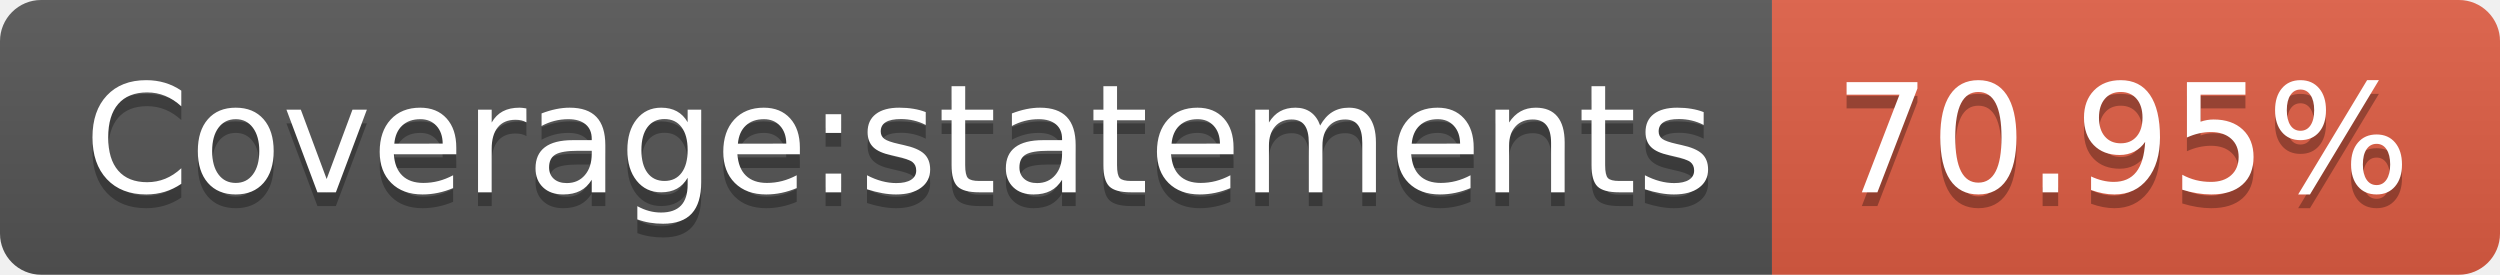
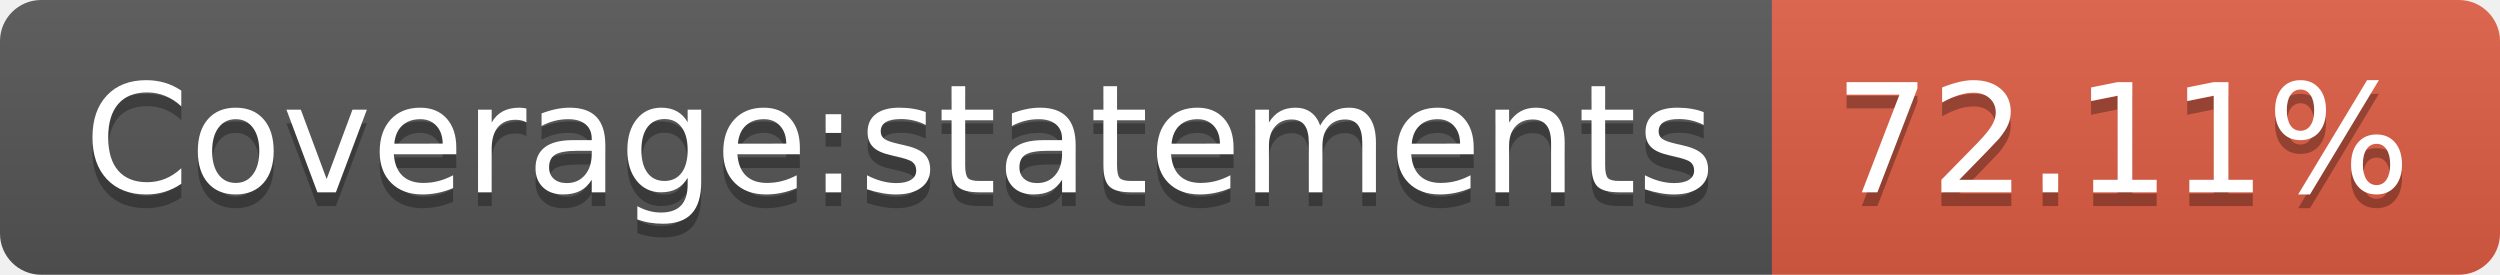
- <svg xmlns="http://www.w3.org/2000/svg" width="182" height="20" role="img" aria-label="Coverage:statements: 70.95%">
+ <svg xmlns="http://www.w3.org/2000/svg" width="182" height="20" role="img" aria-label="Coverage:statements: 72.11%">
  <linearGradient id="s" x2="0" y2="100%">
    <stop offset="0" stop-color="#bbb" stop-opacity=".1" />
    <stop offset="1" stop-opacity=".1" />
  </linearGradient>
  <clipPath id="r">
    <rect width="182" height="20" rx="3" fill="#fff" />
  </clipPath>
  <g clip-path="url(#r)">
    <rect width="129" height="20" fill="#555" />
    <rect x="129" width="53" height="20" fill="#e05d44" />
    <rect width="182" height="20" fill="url(#s)" />
  </g>
  <g fill="#fff" text-anchor="middle" font-family="Verdana,Geneva,DejaVu Sans,sans-serif" text-rendering="geometricPrecision" font-size="110">
    <text aria-hidden="true" x="655" y="150" fill="#010101" fill-opacity=".3" transform="scale(.1)" textLength="1190">Coverage:statements</text>
    <text x="655" y="140" transform="scale(.1)" fill="#fff" textLength="1190">Coverage:statements</text>
-     <text aria-hidden="true" x="1545" y="150" fill="#010101" fill-opacity=".3" transform="scale(.1)" textLength="430">70.95%</text>
-     <text x="1545" y="140" transform="scale(.1)" fill="#fff" textLength="430">70.95%</text>
+     <text aria-hidden="true" x="1545" y="150" fill="#010101" fill-opacity=".3" transform="scale(.1)" textLength="430">72.11%</text>
+     <text x="1545" y="140" transform="scale(.1)" fill="#fff" textLength="430">72.11%</text>
  </g>
</svg>
